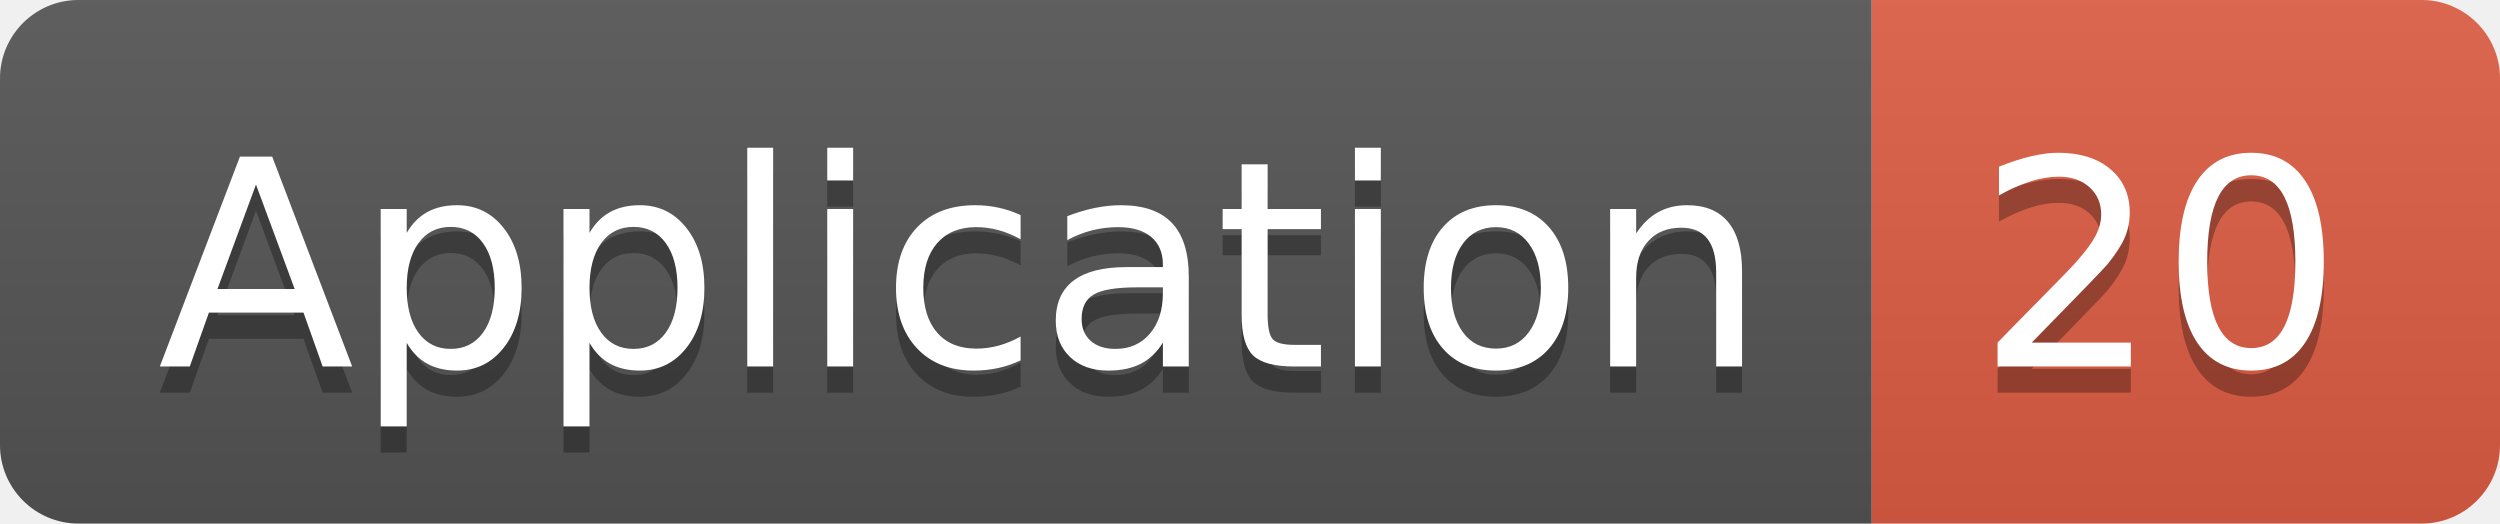
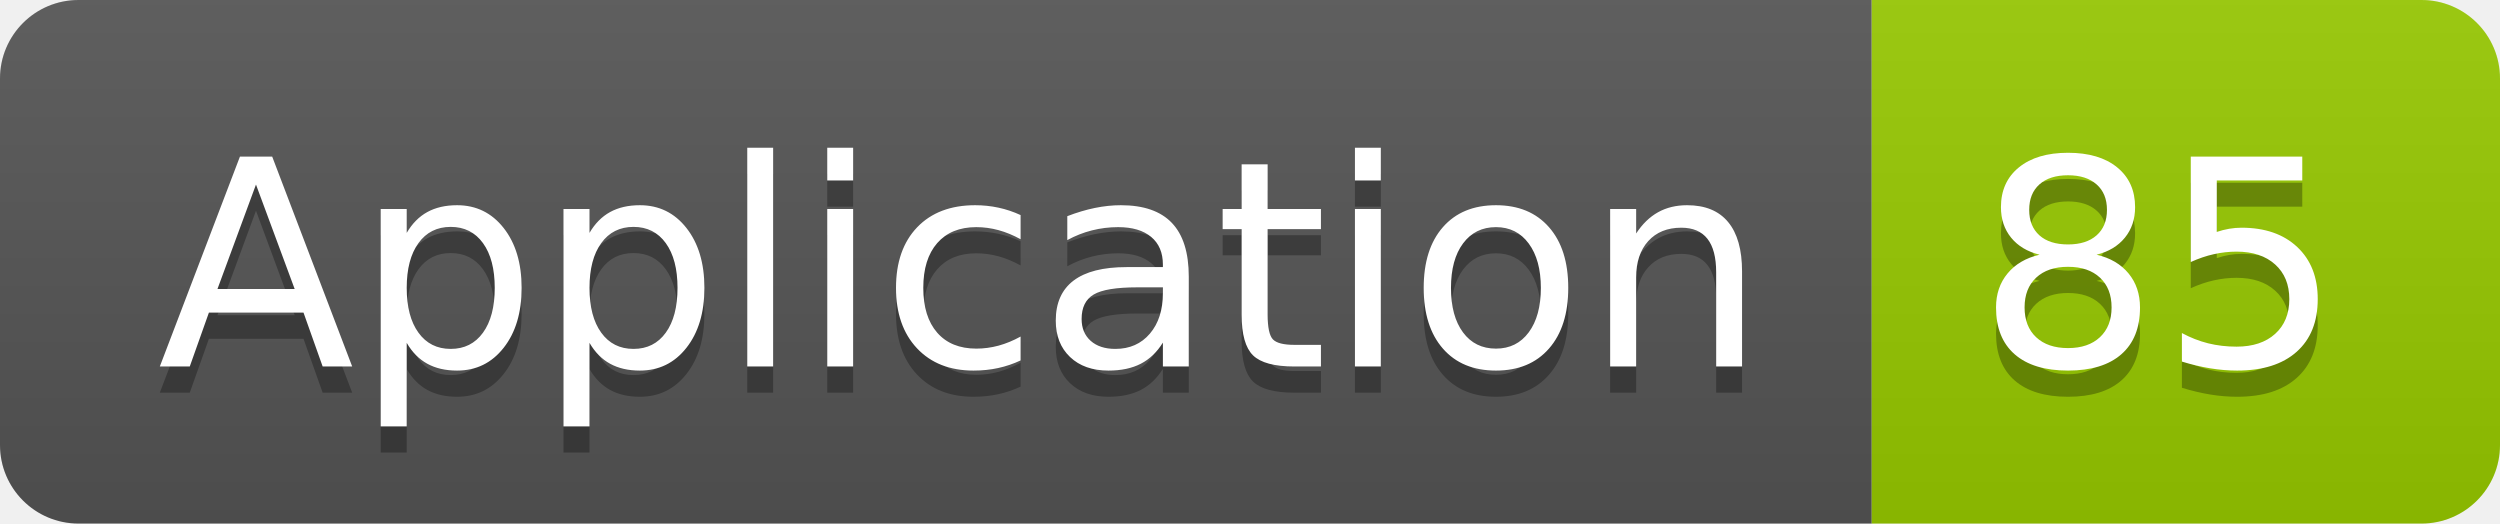
<svg xmlns="http://www.w3.org/2000/svg" width="95.5" height="20">
  <linearGradient id="smooth" x2="0" y2="100%">
    <stop offset="0" stop-color="#bbb" stop-opacity=".1" />
    <stop offset="1" stop-opacity=".1" />
  </linearGradient>
  <clipPath id="round">
    <rect width="95.5" height="20" rx="3" fill="#fff" />
  </clipPath>
  <g clip-path="url(#round)">
    <rect width="71.5" height="20" fill="#555" />
-     <rect x="71.5" width="24.0" height="20" fill="#e05d44" />
+     <rect x="71.5" width="24.0" height="20" fill="#97CA00" />
    <rect width="95.5" height="20" fill="url(#smooth)" />
  </g>
  <g fill="#fff" text-anchor="middle" font-family="DejaVu Sans,Verdana,Geneva,sans-serif" font-size="110">
    <text x="367.5" y="150" fill="#010101" fill-opacity=".3" transform="scale(0.1)" textLength="615.0" lengthAdjust="spacing">Application</text>
    <text x="367.5" y="140" transform="scale(0.1)" textLength="615.0" lengthAdjust="spacing">Application</text>
-     <text x="825.0" y="150" fill="#010101" fill-opacity=".3" transform="scale(0.1)" textLength="140.0" lengthAdjust="spacing">20</text>
-     <text x="825.0" y="140" transform="scale(0.1)" textLength="140.0" lengthAdjust="spacing">20</text>
+     <text x="825.0" y="150" fill="#010101" fill-opacity=".3" transform="scale(0.1)" textLength="140.0" lengthAdjust="spacing">85</text>
+     <text x="825.0" y="140" transform="scale(0.1)" textLength="140.0" lengthAdjust="spacing">85</text>
  </g>
</svg>
